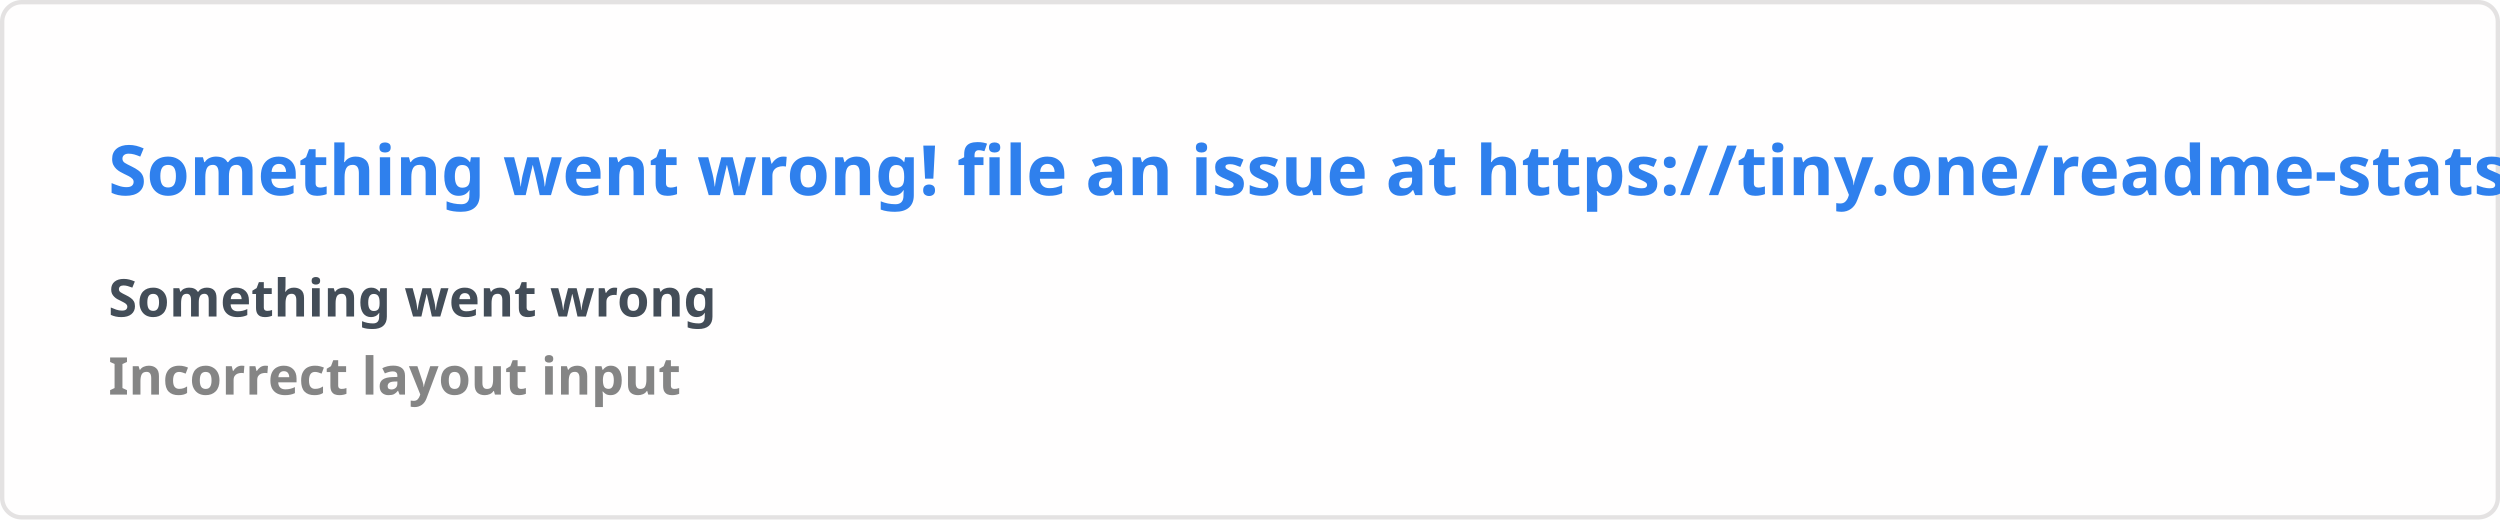
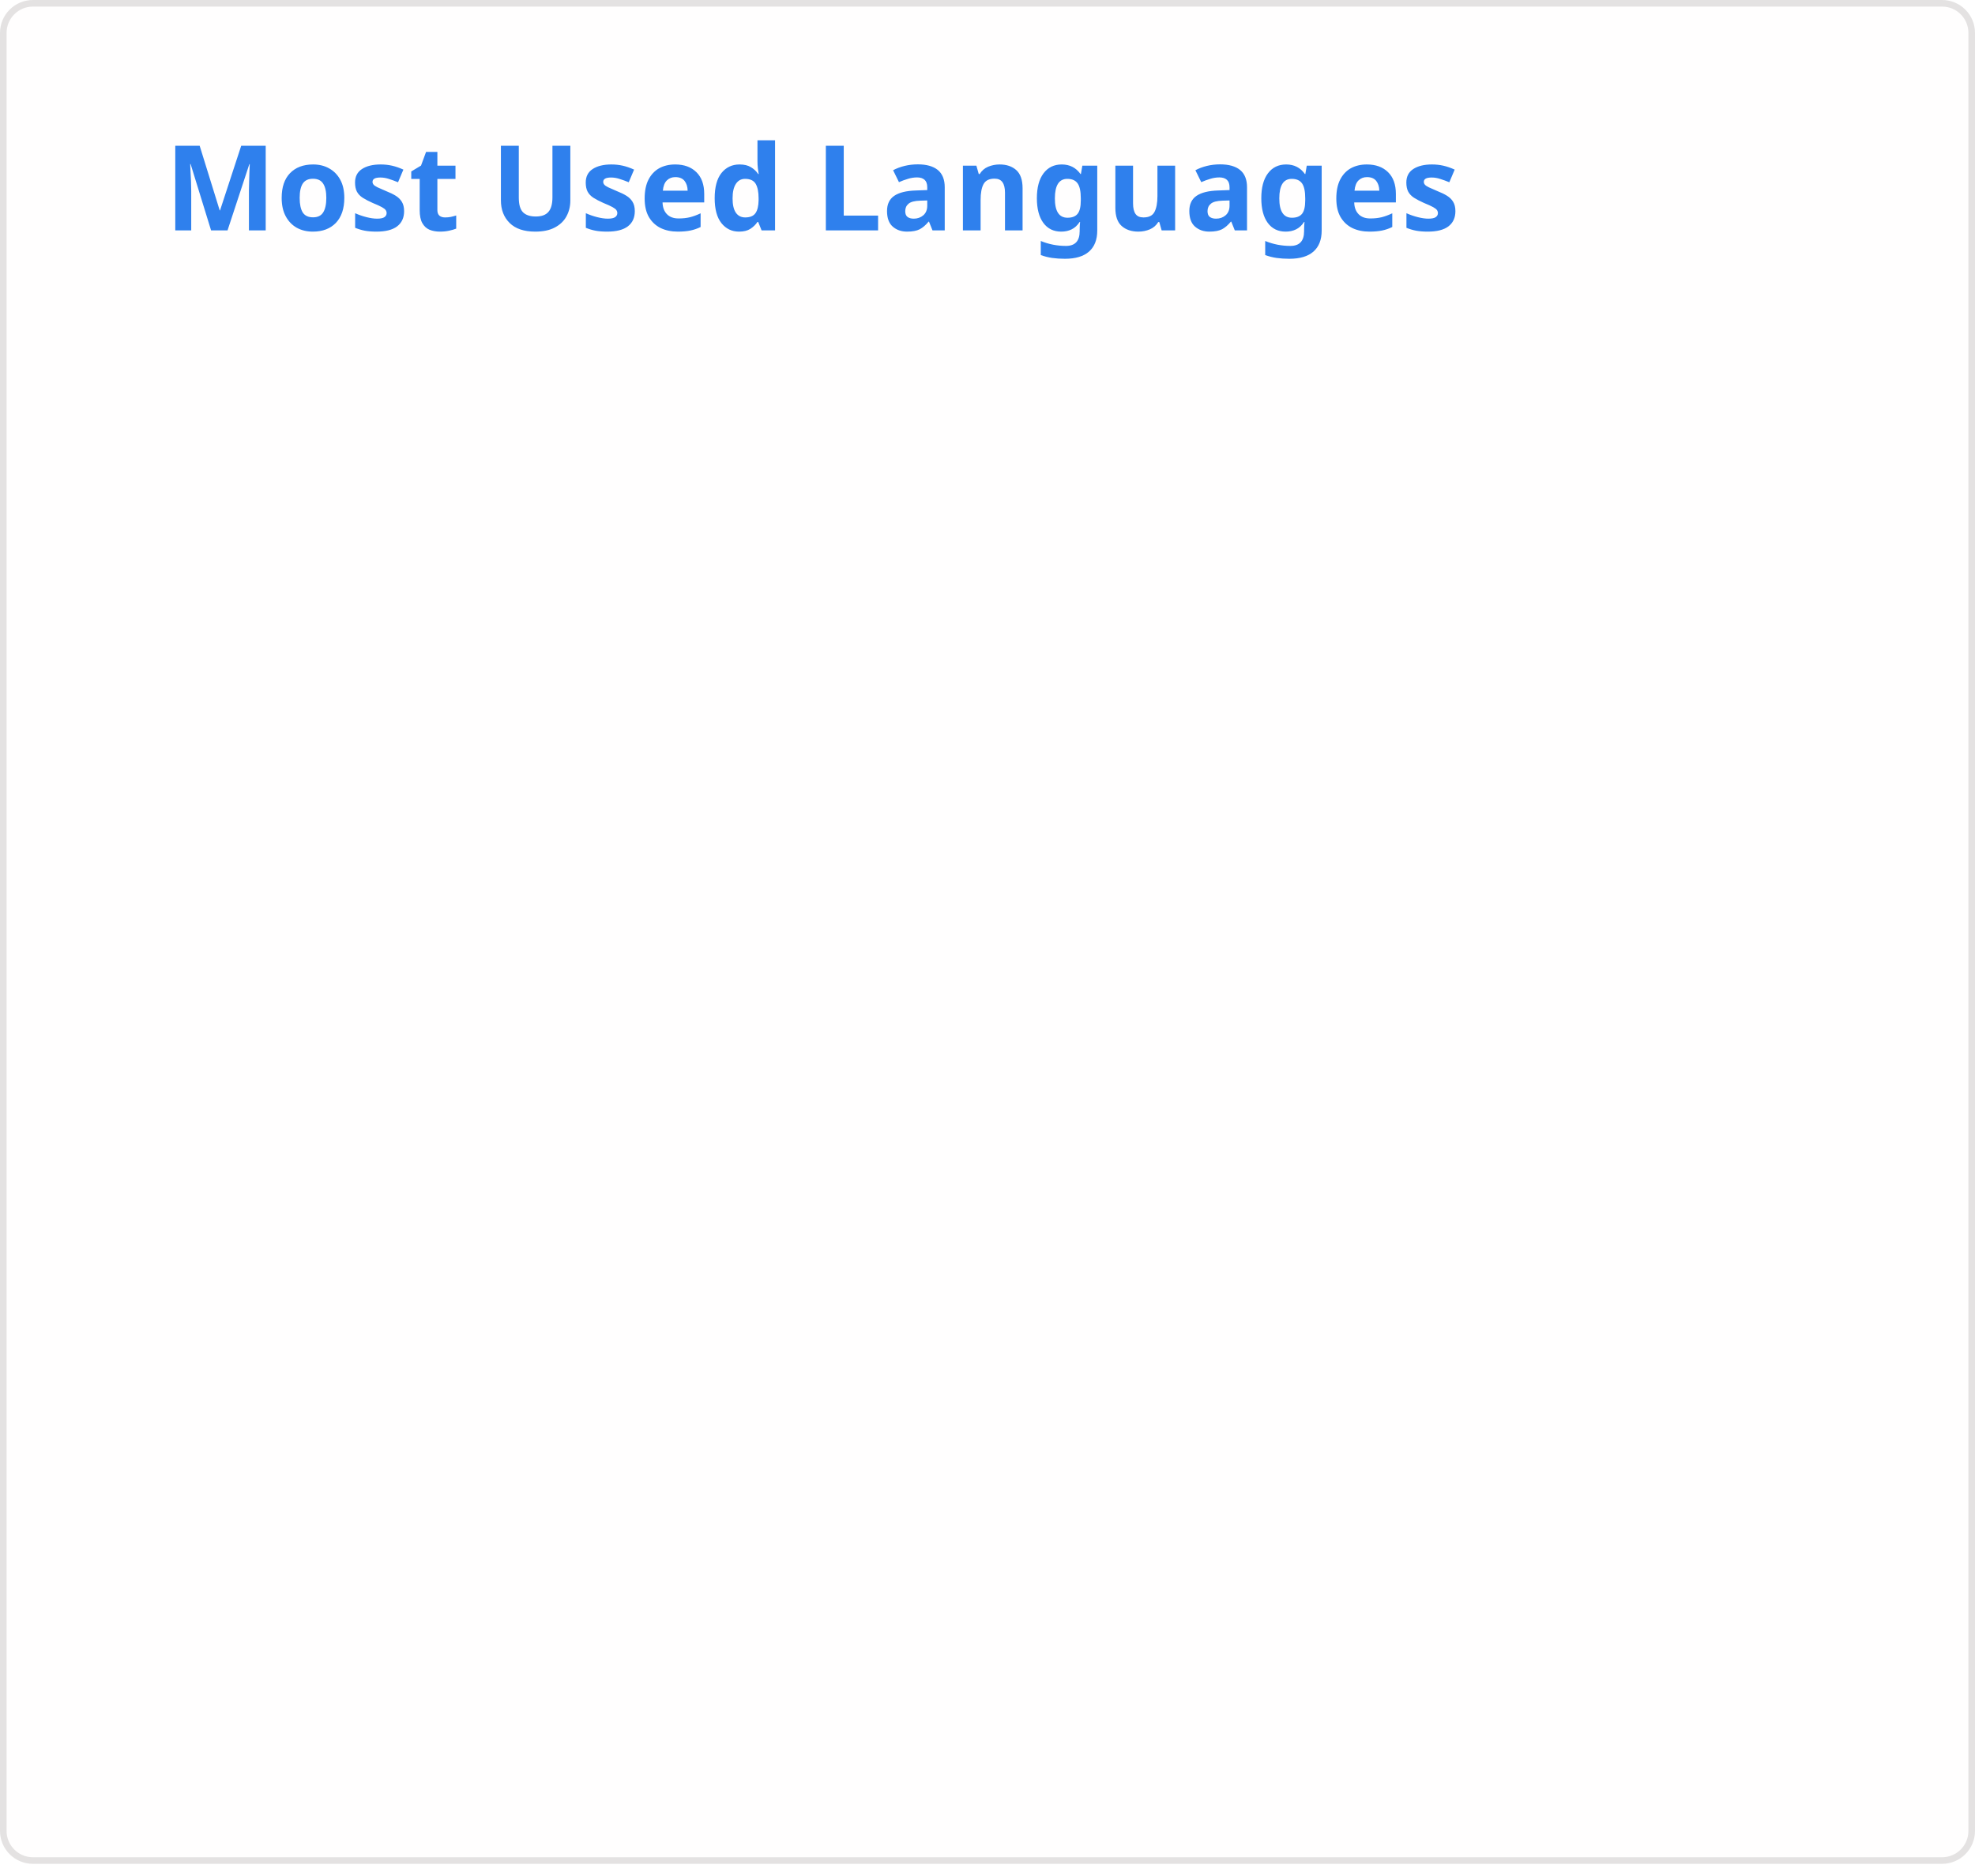
- <svg xmlns="http://www.w3.org/2000/svg" width="576.5" height="120" viewBox="0 0 576.5 120" fill="#fffefe">
+ <svg xmlns="http://www.w3.org/2000/svg" width="300" height="285" viewBox="0 0 300 285" fill="none" role="img" aria-labelledby="descId">
  <style>
-     .text { font: 600 16px 'Segoe UI', Ubuntu, Sans-Serif; fill: #2f80ed }
-     .small { font: 600 12px 'Segoe UI', Ubuntu, Sans-Serif; fill: #434d58 }
-     .gray { fill: #858585 }
-     </style>
-   <rect x="0.5" y="0.5" width="575.5" height="99%" rx="4.5" fill="#fffefe" stroke="#e4e2e2" />
-   <text x="25" y="45" class="text">Something went wrong! file an issue at https://tiny.one/readme-stats</text>
-   <text data-testid="message" x="25" y="55" class="text small">
-     <tspan x="25" dy="18">Something went wrong</tspan>
-     <tspan x="25" dy="18" class="gray">Incorrect layout input</tspan>
-   </text>
+           .header {
+             font: 600 18px 'Segoe UI', Ubuntu, Sans-Serif;
+             fill: #2f80ed;
+             animation: fadeInAnimation 0.8s ease-in-out forwards;
+           }
+           @supports(-moz-appearance: auto) {
+             /* Selector detects Firefox */
+             .header { font-size: 15.5px; }
+           }
+           
+     @keyframes slideInAnimation {
+       from {
+         width: 0;
+       }
+       to {
+         width: calc(100%-100px);
+       }
+     }
+     @keyframes growWidthAnimation {
+       from {
+         width: 0;
+       }
+       to {
+         width: 100%;
+       }
+     }
+     .stat {
+       font: 600 14px 'Segoe UI', Ubuntu, "Helvetica Neue", Sans-Serif; fill: #434d58;
+     }
+     @supports(-moz-appearance: auto) {
+       /* Selector detects Firefox */
+       .stat { font-size:12px; }
+     }
+     .bold { font-weight: 700 }
+     .lang-name {
+       font: 400 11px "Segoe UI", Ubuntu, Sans-Serif;
+       fill: #434d58;
+     }
+     .stagger {
+       opacity: 0;
+       animation: fadeInAnimation 0.3s ease-in-out forwards;
+     }
+     #rect-mask rect{
+       animation: slideInAnimation 1s ease-in-out forwards;
+     }
+     .lang-progress{
+       animation: growWidthAnimation 0.6s ease-in-out forwards;
+     }
+     
+ 
+           
+       /* Animations */
+       @keyframes scaleInAnimation {
+         from {
+           transform: translate(-5px, 5px) scale(0);
+         }
+         to {
+           transform: translate(-5px, 5px) scale(1);
+         }
+       }
+       @keyframes fadeInAnimation {
+         from {
+           opacity: 0;
+         }
+         to {
+           opacity: 1;
+         }
+       }
+     
+           
+         </style>
+   <rect data-testid="card-bg" x="0.5" y="0.5" rx="4.5" height="99%" stroke="#e4e2e2" width="299" fill="#fffefe" stroke-opacity="1" />
+   <g data-testid="card-title" transform="translate(25, 35)">
+     <g transform="translate(0, 0)">
+       <text x="0" y="0" class="header" data-testid="header">Most Used Languages</text>
+     </g>
+   </g>
+   <g data-testid="main-card-body" transform="translate(0, 55)">
+     <svg data-testid="lang-items" x="25">
+       <g transform="translate(0, 0)">
+         <g class="stagger" style="animation-delay: 450ms">
+           <text data-testid="lang-name" x="2" y="15" class="lang-name">Python</text>
+           <text x="215" y="34" class="lang-name">43.41%</text>
+           <svg width="205" x="0" y="25">
+             <rect rx="5" ry="5" x="0" y="0" width="205" height="8" fill="#ddd" />
+             <svg data-testid="lang-progress" width="43.41%">
+               <rect height="8" fill="#3572A5" rx="5" ry="5" x="0" y="0" class="lang-progress" style="animation-delay: 750ms;" />
+             </svg>
+           </svg>
+         </g>
+       </g>
+       <g transform="translate(0, 40)">
+         <g class="stagger" style="animation-delay: 600ms">
+           <text data-testid="lang-name" x="2" y="15" class="lang-name">JavaScript</text>
+           <text x="215" y="34" class="lang-name">25.78%</text>
+           <svg width="205" x="0" y="25">
+             <rect rx="5" ry="5" x="0" y="0" width="205" height="8" fill="#ddd" />
+             <svg data-testid="lang-progress" width="25.78%">
+               <rect height="8" fill="#f1e05a" rx="5" ry="5" x="0" y="0" class="lang-progress" style="animation-delay: 900ms;" />
+             </svg>
+           </svg>
+         </g>
+       </g>
+       <g transform="translate(0, 80)">
+         <g class="stagger" style="animation-delay: 750ms">
+           <text data-testid="lang-name" x="2" y="15" class="lang-name">CSS</text>
+           <text x="215" y="34" class="lang-name">11.17%</text>
+           <svg width="205" x="0" y="25">
+             <rect rx="5" ry="5" x="0" y="0" width="205" height="8" fill="#ddd" />
+             <svg data-testid="lang-progress" width="11.17%">
+               <rect height="8" fill="#663399" rx="5" ry="5" x="0" y="0" class="lang-progress" style="animation-delay: 1050ms;" />
+             </svg>
+           </svg>
+         </g>
+       </g>
+       <g transform="translate(0, 120)">
+         <g class="stagger" style="animation-delay: 900ms">
+           <text data-testid="lang-name" x="2" y="15" class="lang-name">HTML</text>
+           <text x="215" y="34" class="lang-name">10.48%</text>
+           <svg width="205" x="0" y="25">
+             <rect rx="5" ry="5" x="0" y="0" width="205" height="8" fill="#ddd" />
+             <svg data-testid="lang-progress" width="10.48%">
+               <rect height="8" fill="#e34c26" rx="5" ry="5" x="0" y="0" class="lang-progress" style="animation-delay: 1200ms;" />
+             </svg>
+           </svg>
+         </g>
+       </g>
+       <g transform="translate(0, 160)">
+         <g class="stagger" style="animation-delay: 1050ms">
+           <text data-testid="lang-name" x="2" y="15" class="lang-name">TypeScript</text>
+           <text x="215" y="34" class="lang-name">9.16%</text>
+           <svg width="205" x="0" y="25">
+             <rect rx="5" ry="5" x="0" y="0" width="205" height="8" fill="#ddd" />
+             <svg data-testid="lang-progress" width="9.16%">
+               <rect height="8" fill="#3178c6" rx="5" ry="5" x="0" y="0" class="lang-progress" style="animation-delay: 1350ms;" />
+             </svg>
+           </svg>
+         </g>
+       </g>
+     </svg>
+   </g>
</svg>
